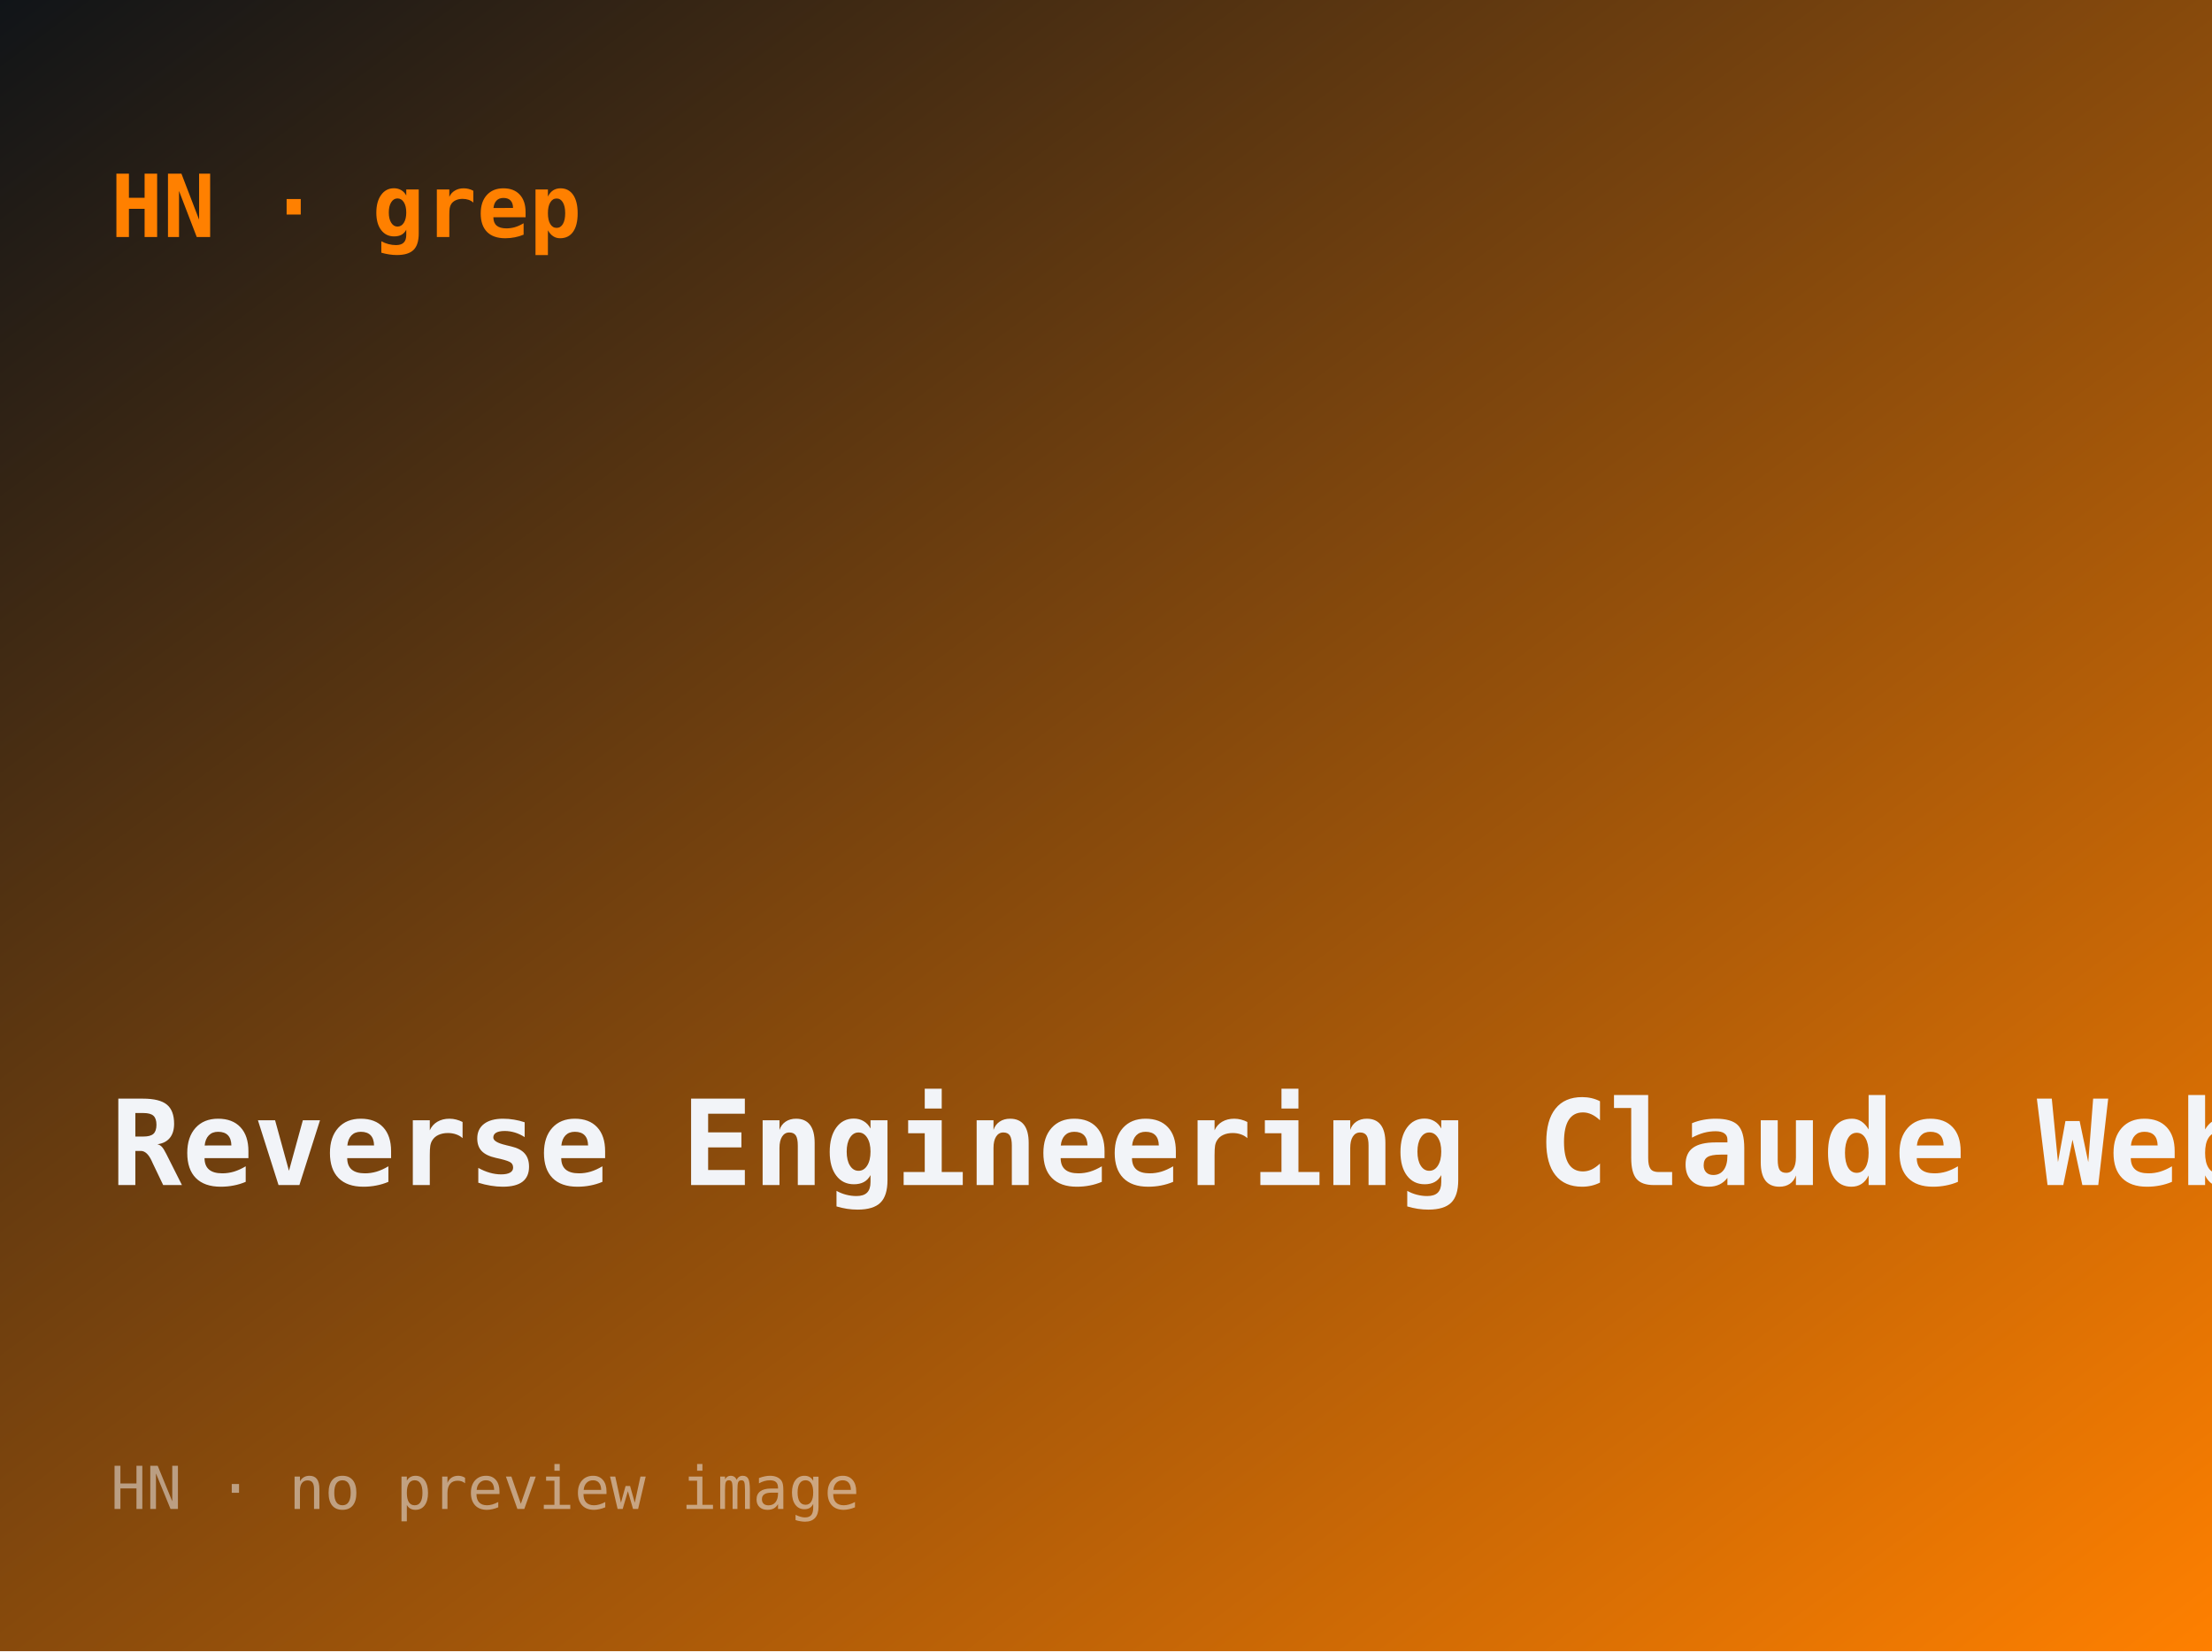
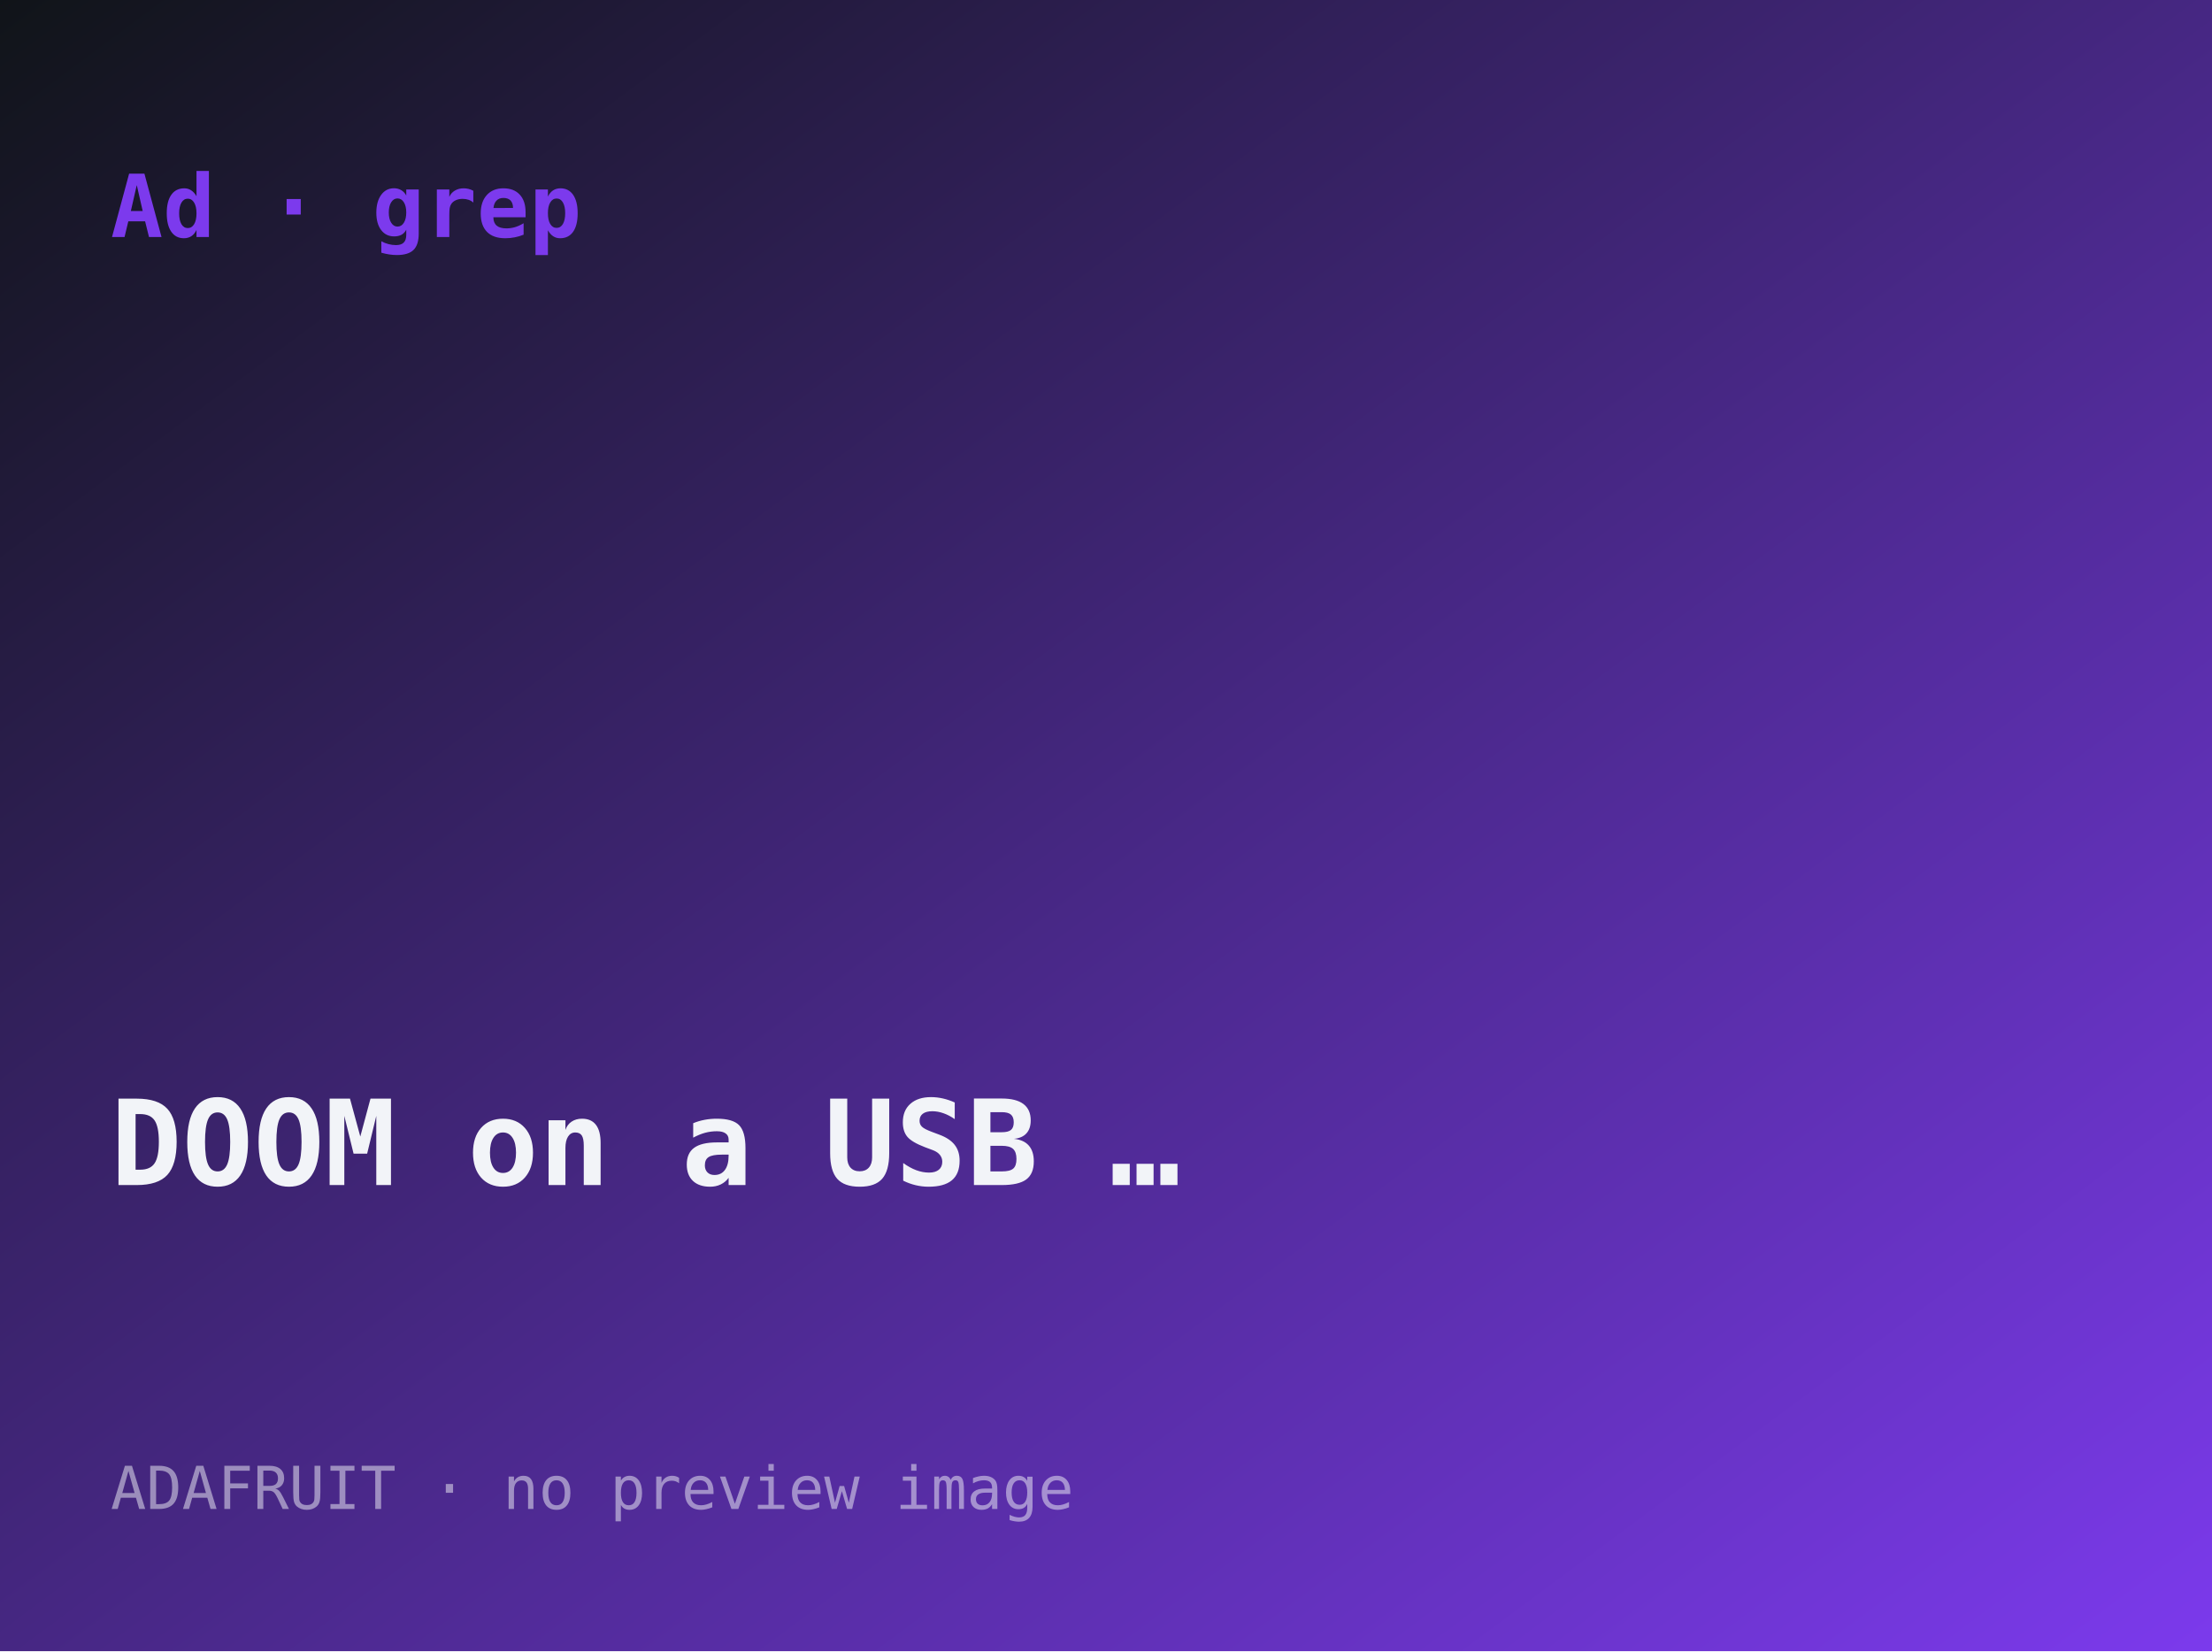
- <svg xmlns="http://www.w3.org/2000/svg" width="560" height="418" viewBox="0 0 560 418" role="img" aria-label="Reverse-Engineering Claude Web’s MicroVM: Uncovering Anthropic’s Hidden Antspace">
+ <svg xmlns="http://www.w3.org/2000/svg" width="560" height="418" viewBox="0 0 560 418" role="img" aria-label="DOOM on a USB flash drive">
  <defs>
    <linearGradient id="g" x1="0" y1="0" x2="1" y2="1">
      <stop offset="0" stop-color="#101418" />
-       <stop offset="1" stop-color="#ff8000" />
+       <stop offset="1" stop-color="#7c3aed" />
    </linearGradient>
  </defs>
  <rect width="560" height="418" fill="url(#g)" />
-   <text x="28" y="60" font-family="ui-monospace,monospace" font-size="22" fill="#ff8000" font-weight="700">HN · grep</text>
-   <text x="28" y="300" font-family="ui-monospace,monospace" font-size="30" fill="#f2f4f8" font-weight="600">Reverse Engineering Claude Web …</text>
-   <text x="28" y="382" font-family="ui-monospace,monospace" font-size="15" fill="rgba(242,244,248,.5)">HN · no preview image</text>
+   <text x="28" y="60" font-family="ui-monospace,monospace" font-size="22" fill="#7c3aed" font-weight="700">Ad · grep</text>
+   <text x="28" y="300" font-family="ui-monospace,monospace" font-size="30" fill="#f2f4f8" font-weight="600">DOOM on a USB …</text>
+   <text x="28" y="382" font-family="ui-monospace,monospace" font-size="15" fill="rgba(242,244,248,.5)">ADAFRUIT · no preview image</text>
</svg>
